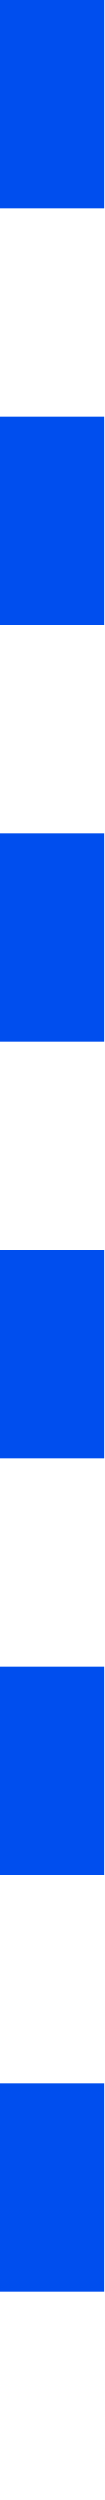
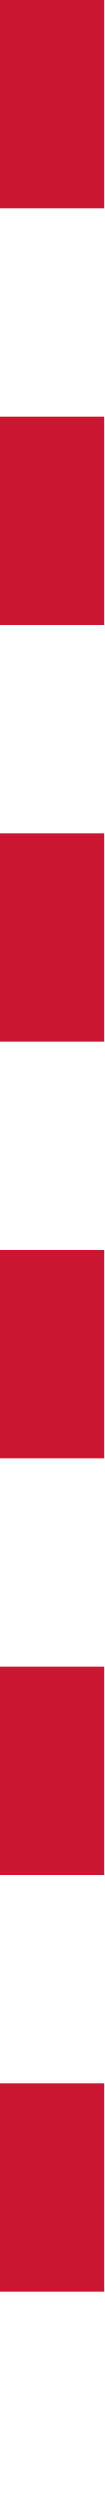
<svg xmlns="http://www.w3.org/2000/svg" width="1" height="24" viewBox="0 0 1 24" fill="none">
-   <line x1="0.5" y1="2.18557e-08" x2="0.5" y2="24" stroke="#004EEE" stroke-dasharray="2 2" />
+   <line x1="0.5" y1="2.18557e-08" x2="0.5" y2="24" stroke="#C91631" stroke-dasharray="2 2" />
</svg>
